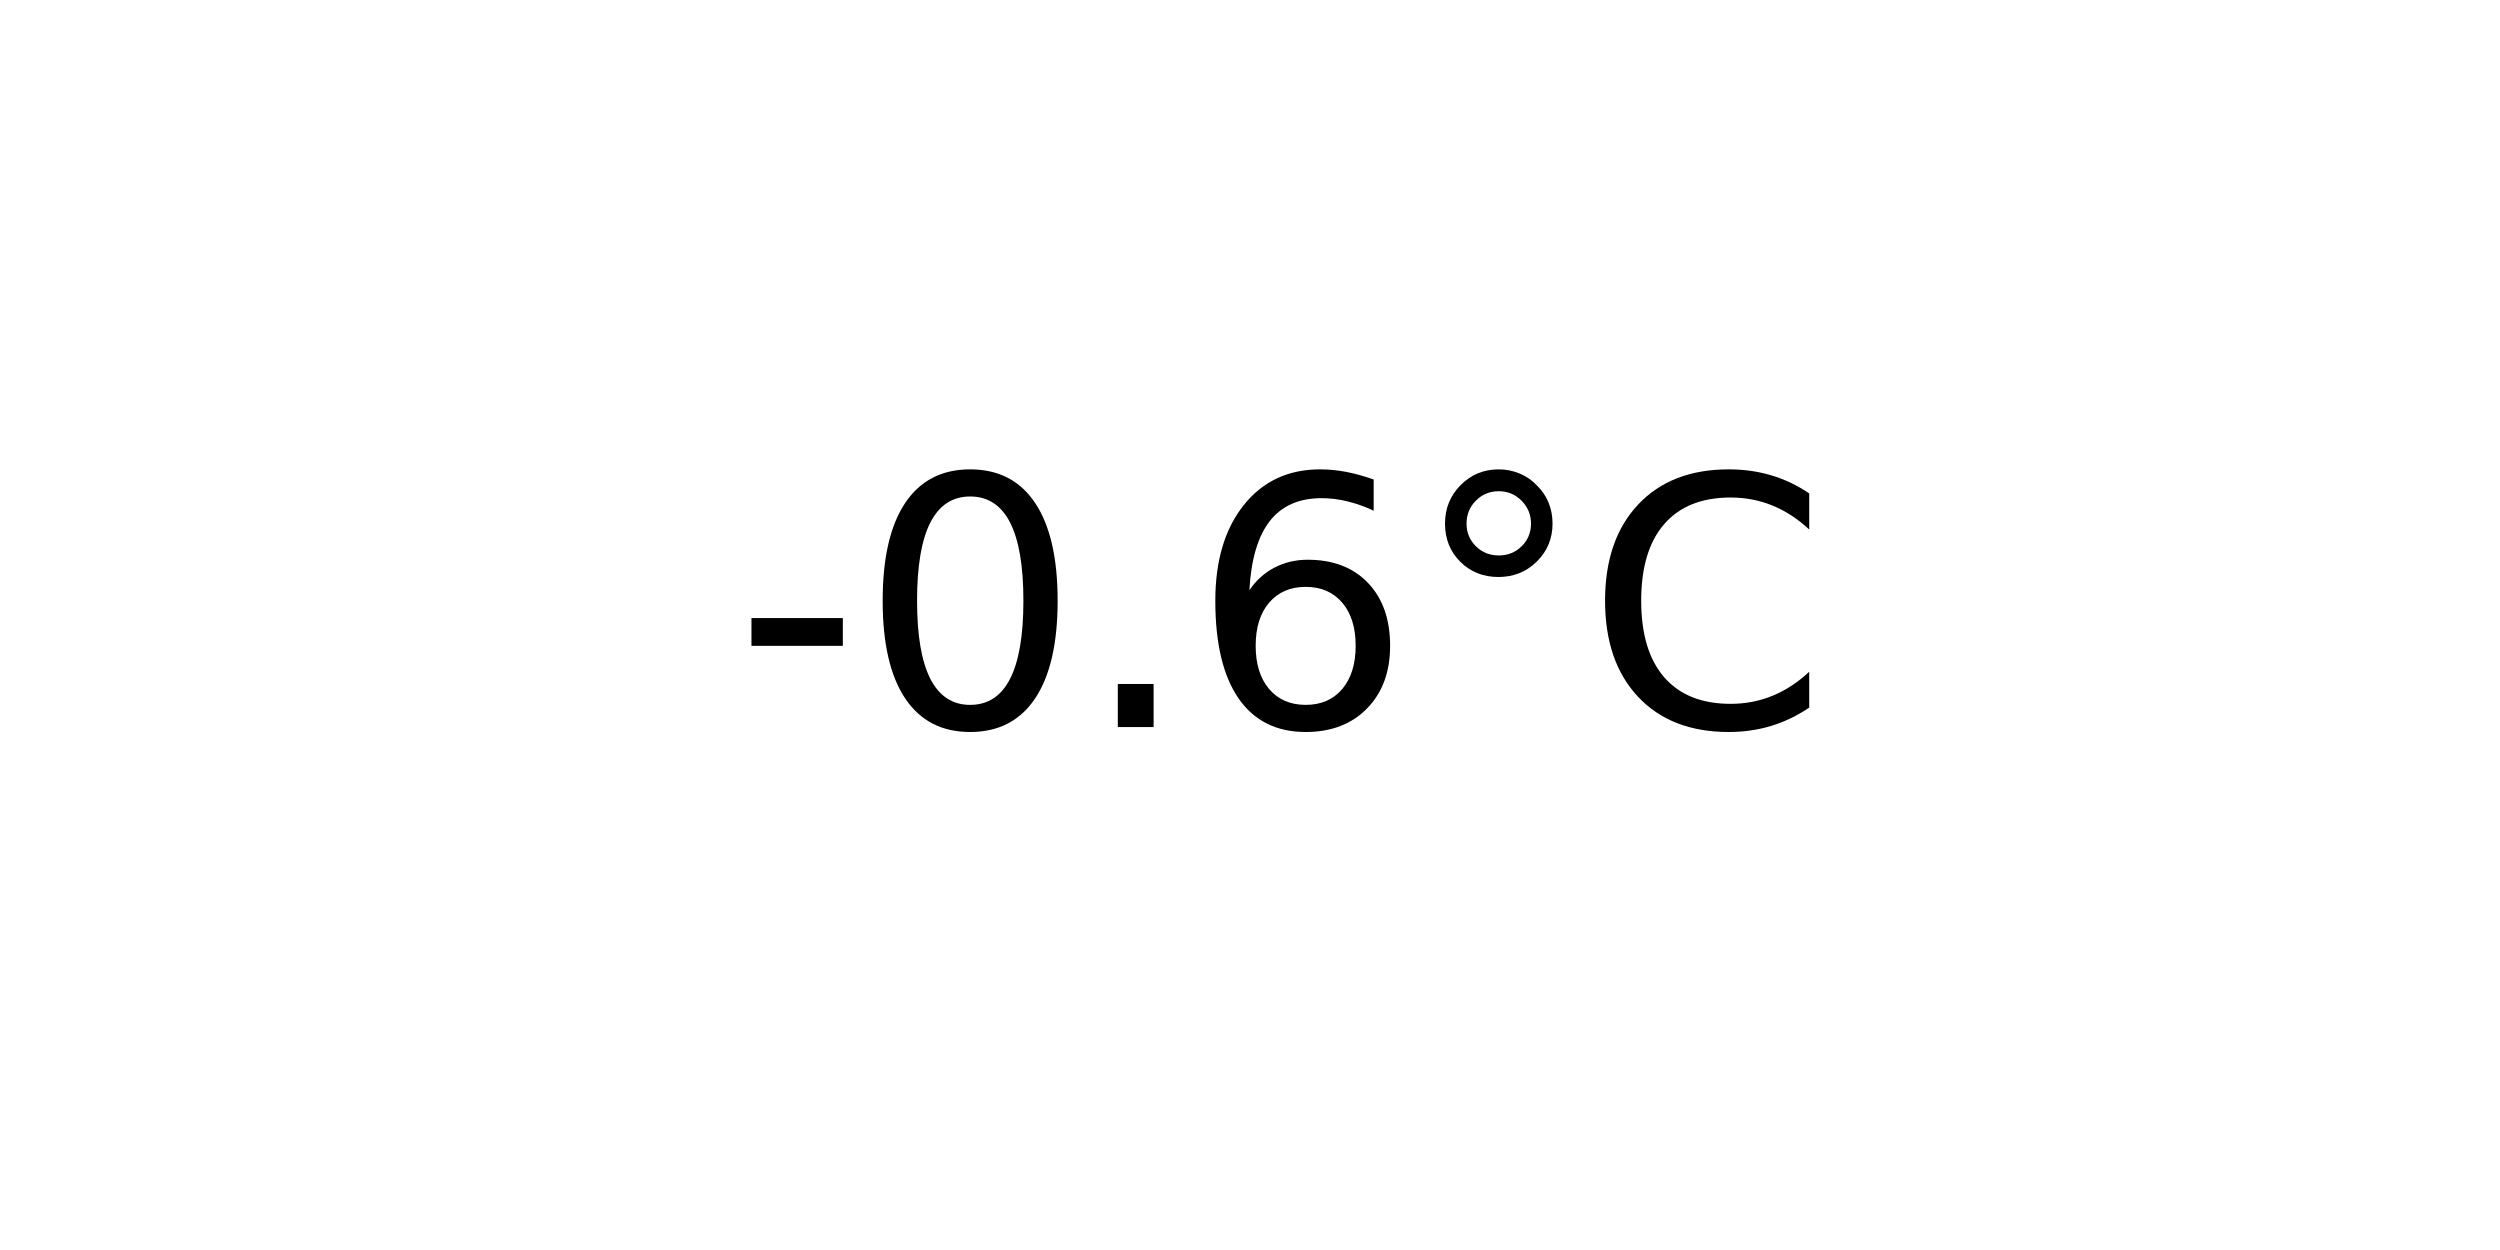
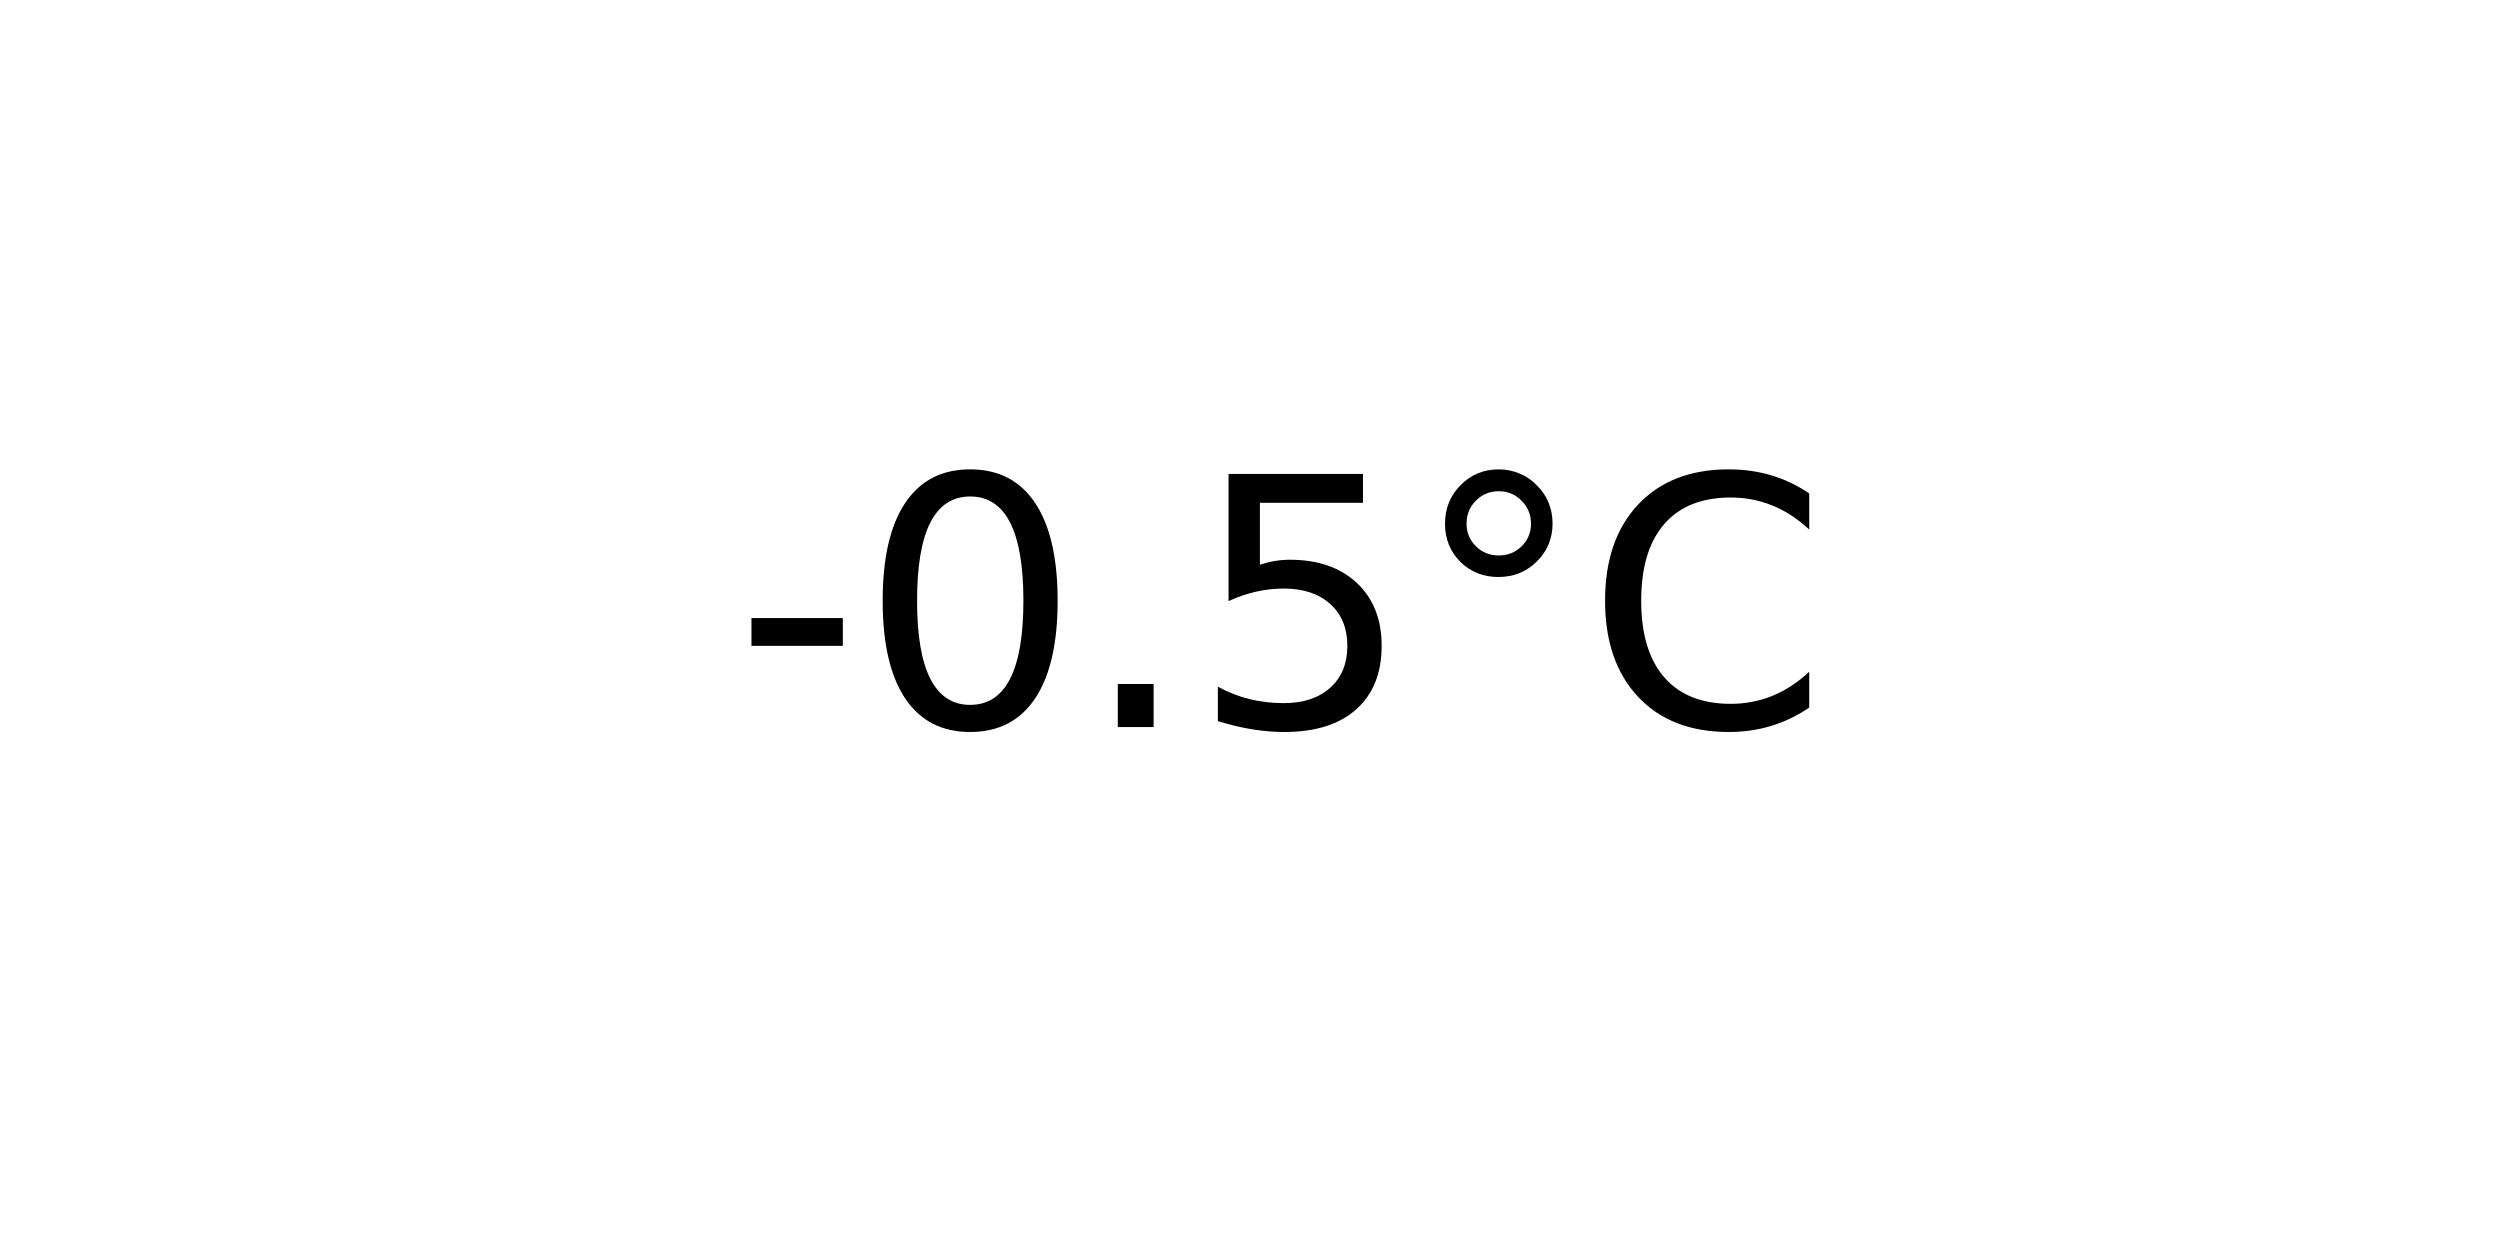
<svg xmlns="http://www.w3.org/2000/svg" xmlns:xlink="http://www.w3.org/1999/xlink" width="72pt" height="36pt" viewBox="0 0 72 36" version="1.1">
  <defs>
    <style type="text/css">*{stroke-linejoin: round; stroke-linecap: butt}</style>
  </defs>
  <g id="figure_1">
    <g id="axes_1">
      <g id="text_1">
        <g transform="translate(21.15312 20.93937) scale(0.1 -0.1)">
          <defs>
            <path id="DejaVuSans-2d" d="M 313 2009  L 1997 2009  L 1997 1497  L 313 1497  L 313 2009  z " transform="scale(0.015625)" />
            <path id="DejaVuSans-30" d="M 2034 4250  Q 1547 4250 1301 3770  Q 1056 3291 1056 2328  Q 1056 1369 1301 889  Q 1547 409 2034 409  Q 2525 409 2770 889  Q 3016 1369 3016 2328  Q 3016 3291 2770 3770  Q 2525 4250 2034 4250  z M 2034 4750  Q 2819 4750 3233 4129  Q 3647 3509 3647 2328  Q 3647 1150 3233 529  Q 2819 -91 2034 -91  Q 1250 -91 836 529  Q 422 1150 422 2328  Q 422 3509 836 4129  Q 1250 4750 2034 4750  z " transform="scale(0.015625)" />
            <path id="DejaVuSans-2e" d="M 684 794  L 1344 794  L 1344 0  L 684 0  L 684 794  z " transform="scale(0.015625)" />
-             <path id="DejaVuSans-36" d="M 2113 2584  Q 1688 2584 1439 2293  Q 1191 2003 1191 1497  Q 1191 994 1439 701  Q 1688 409 2113 409  Q 2538 409 2786 701  Q 3034 994 3034 1497  Q 3034 2003 2786 2293  Q 2538 2584 2113 2584  z M 3366 4563  L 3366 3988  Q 3128 4100 2886 4159  Q 2644 4219 2406 4219  Q 1781 4219 1451 3797  Q 1122 3375 1075 2522  Q 1259 2794 1537 2939  Q 1816 3084 2150 3084  Q 2853 3084 3261 2657  Q 3669 2231 3669 1497  Q 3669 778 3244 343  Q 2819 -91 2113 -91  Q 1303 -91 875 529  Q 447 1150 447 2328  Q 447 3434 972 4092  Q 1497 4750 2381 4750  Q 2619 4750 2861 4703  Q 3103 4656 3366 4563  z " transform="scale(0.015625)" />
+             <path id="DejaVuSans-35" d="M 691 4666  L 3169 4666  L 3169 4134  L 1269 4134  L 1269 2991  Q 1406 3038 1543 3061  Q 1681 3084 1819 3084  Q 2600 3084 3056 2656  Q 3513 2228 3513 1497  Q 3513 744 3044 326  Q 2575 -91 1722 -91  Q 1428 -91 1123 -41  Q 819 9 494 109  L 494 744  Q 775 591 1075 516  Q 1375 441 1709 441  Q 2250 441 2565 725  Q 2881 1009 2881 1497  Q 2881 1984 2565 2268  Q 2250 2553 1709 2553  Q 1456 2553 1204 2497  Q 953 2441 691 2322  L 691 4666  z " transform="scale(0.015625)" />
            <path id="DejaVuSans-b0" d="M 1600 4347  Q 1350 4347 1178 4173  Q 1006 4000 1006 3750  Q 1006 3503 1178 3333  Q 1350 3163 1600 3163  Q 1850 3163 2022 3333  Q 2194 3503 2194 3750  Q 2194 3997 2020 4172  Q 1847 4347 1600 4347  z M 1600 4750  Q 1800 4750 1984 4673  Q 2169 4597 2303 4453  Q 2447 4313 2519 4134  Q 2591 3956 2591 3750  Q 2591 3338 2302 3052  Q 2013 2766 1594 2766  Q 1172 2766 890 3047  Q 609 3328 609 3750  Q 609 4169 896 4459  Q 1184 4750 1600 4750  z " transform="scale(0.015625)" />
            <path id="DejaVuSans-43" d="M 4122 4306  L 4122 3641  Q 3803 3938 3442 4084  Q 3081 4231 2675 4231  Q 1875 4231 1450 3742  Q 1025 3253 1025 2328  Q 1025 1406 1450 917  Q 1875 428 2675 428  Q 3081 428 3442 575  Q 3803 722 4122 1019  L 4122 359  Q 3791 134 3420 21  Q 3050 -91 2638 -91  Q 1578 -91 968 557  Q 359 1206 359 2328  Q 359 3453 968 4101  Q 1578 4750 2638 4750  Q 3056 4750 3426 4639  Q 3797 4528 4122 4306  z " transform="scale(0.015625)" />
          </defs>
          <use xlink:href="#DejaVuSans-2d" />
          <use xlink:href="#DejaVuSans-30" x="36.084" />
          <use xlink:href="#DejaVuSans-2e" x="99.707" />
-           <use xlink:href="#DejaVuSans-36" x="131.494" />
+           <use xlink:href="#DejaVuSans-35" x="131.494" />
          <use xlink:href="#DejaVuSans-b0" x="195.117" />
          <use xlink:href="#DejaVuSans-43" x="245.117" />
        </g>
      </g>
    </g>
  </g>
</svg>
